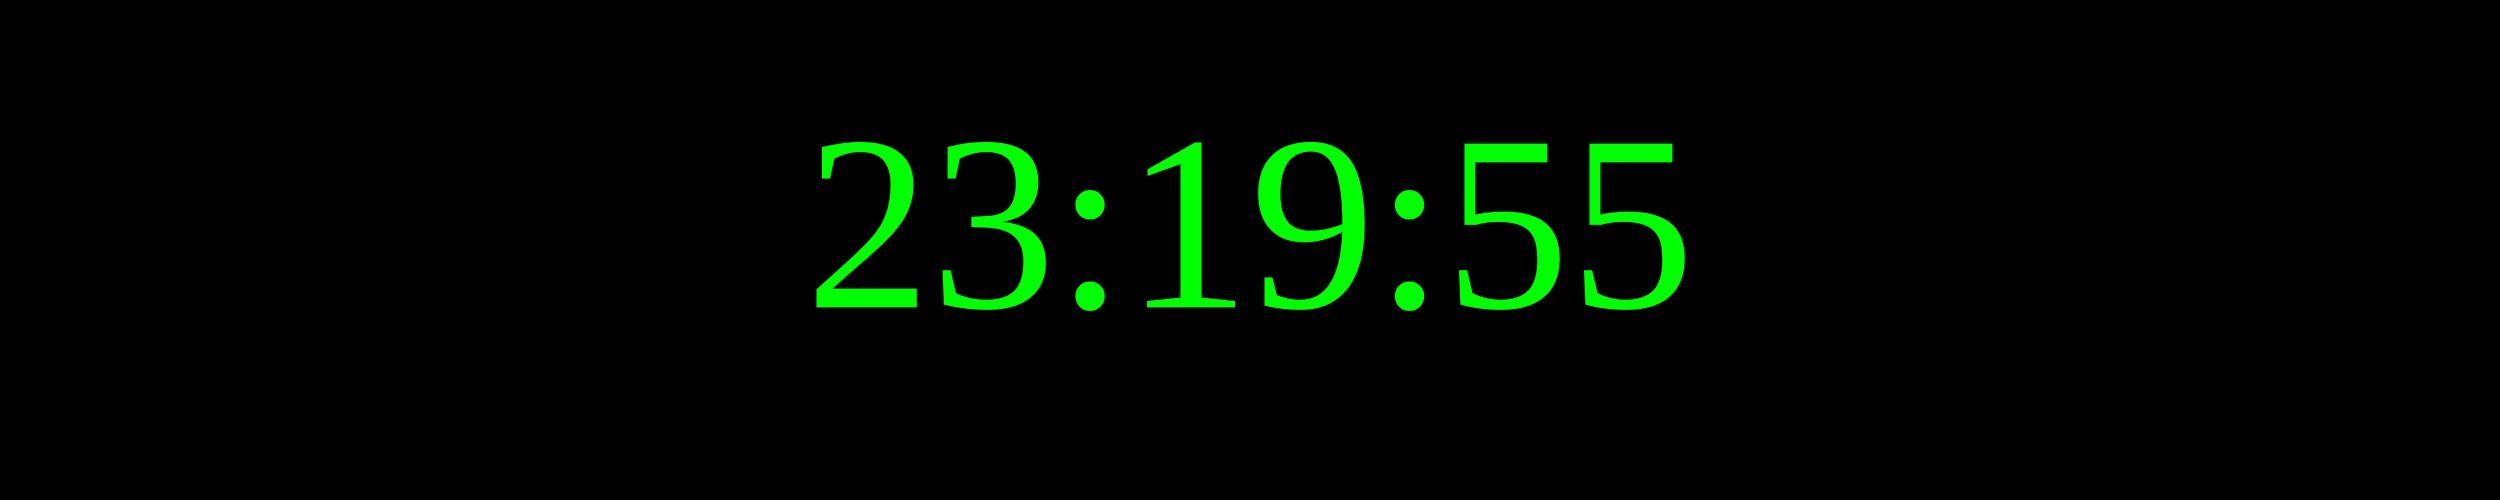
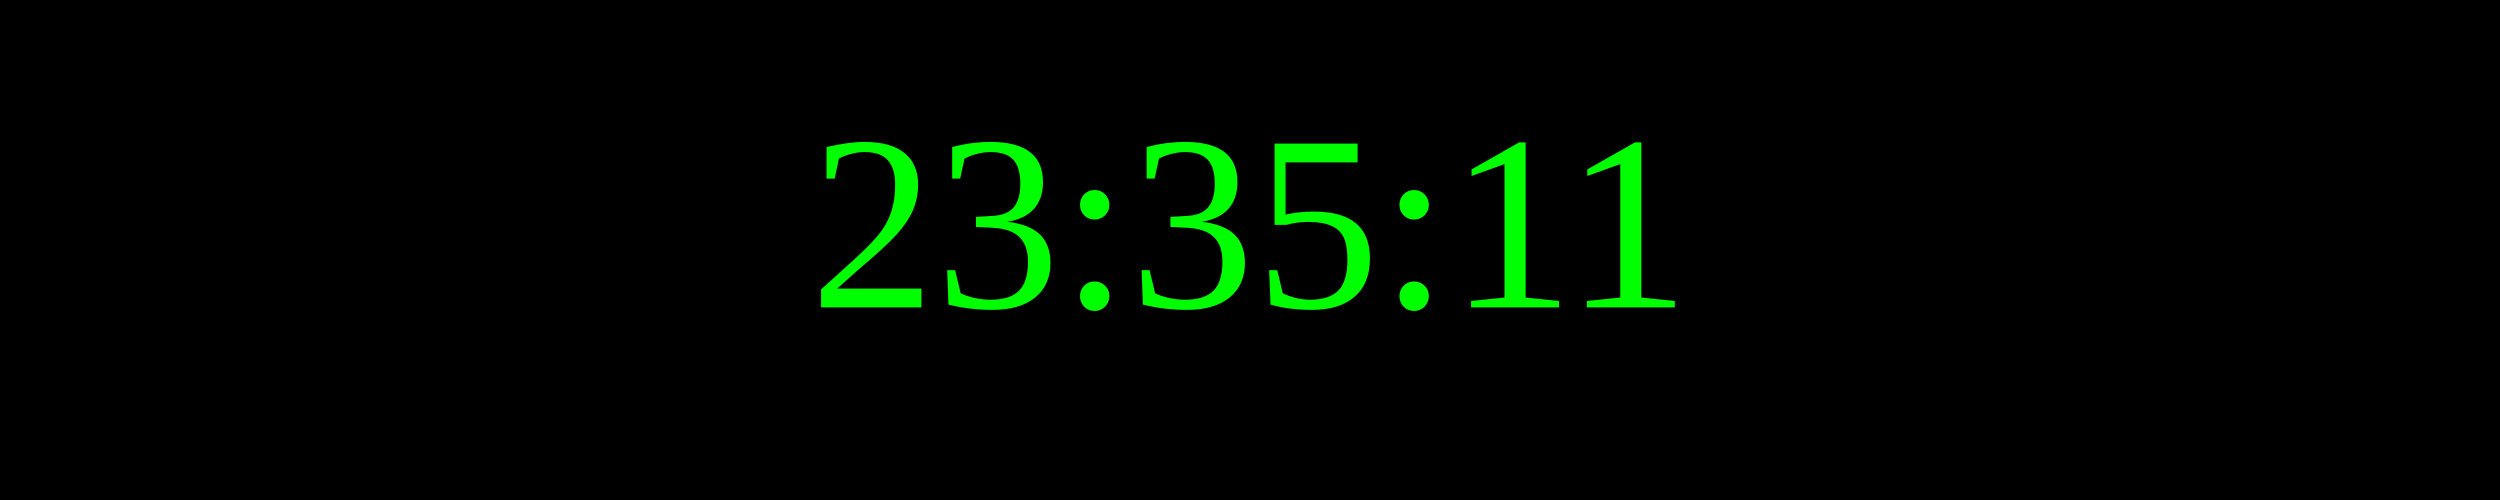
<svg xmlns="http://www.w3.org/2000/svg" width="250" height="50">
  <rect width="100%" height="100%" fill="black" />
  <text x="50%" y="50%" font-size="25" fill="lime" text-anchor="middle" dominant-baseline="middle">
- 23:19:55
+ 23:35:11
</text>
</svg>
